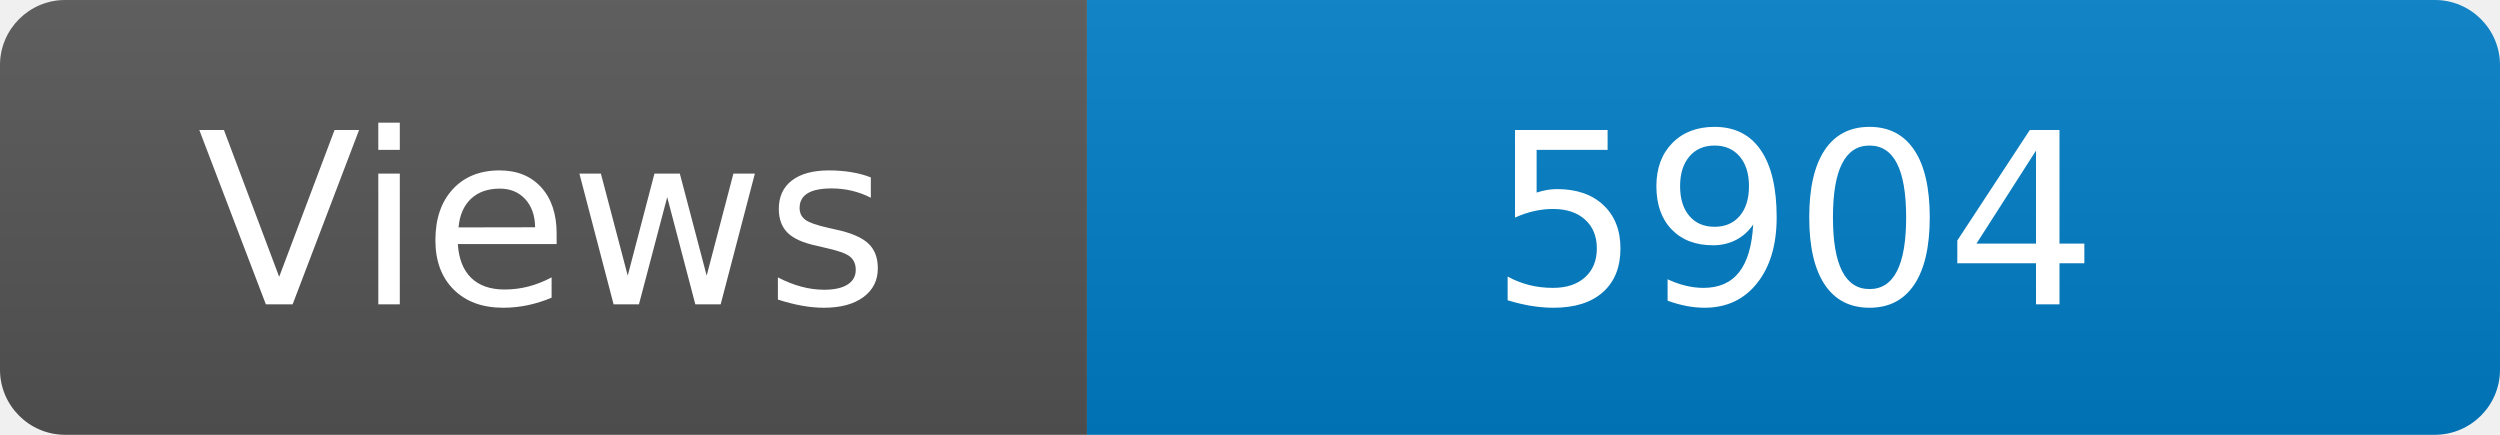
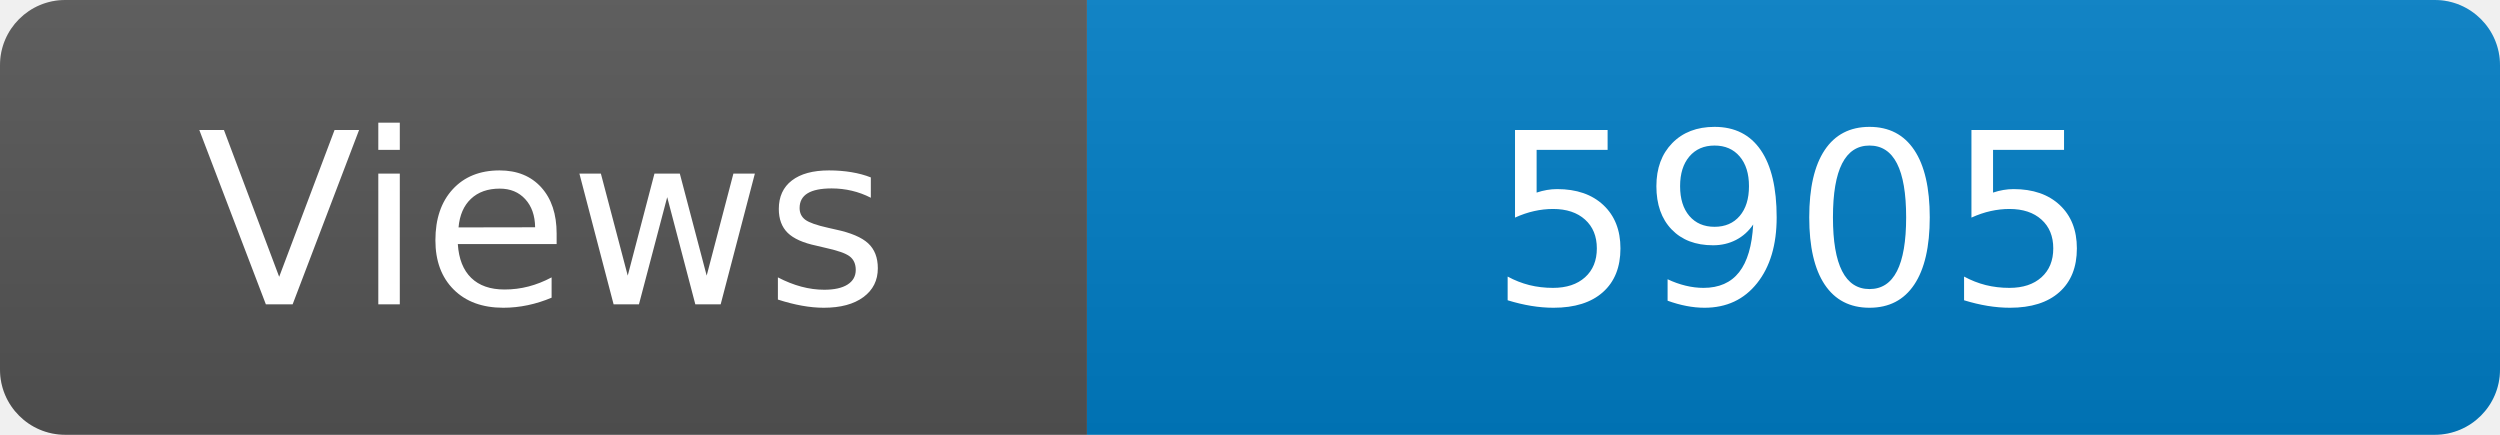
<svg xmlns="http://www.w3.org/2000/svg" width="115" height="20" role="img" aria-label="Maintained?: yes">
  <linearGradient id="s" x2="0" y2="100%">
    <stop offset="0" stop-color="#bbb" stop-opacity=".1" />
    <stop offset="1" stop-opacity=".1" />
  </linearGradient>
  <clipPath id="r">
    <rect width="115" height="20" rx="3" fill="#fff" />
  </clipPath>
  <g clip-path="url(#r)">
    <rect width="50" height="20" fill="#555" />
    <rect x="50" width="160" height="20" fill="#007ec6" />
    <rect width="115" height="20" fill="url(#s)" />
  </g>
  <g fill="#fff" text-anchor="middle" font-family="Verdana,Geneva,DejaVu Sans,sans-serif" font-size="110">
    <text x="250" y="140" transform="scale(.1)" fill="#fff">Views</text>
-     <text x="825" y="140" transform="scale(.1)" fill="#fff">5904</text>
+     <text x="825" y="140" transform="scale(.1)" fill="#fff">5905</text>
  </g>
</svg>
